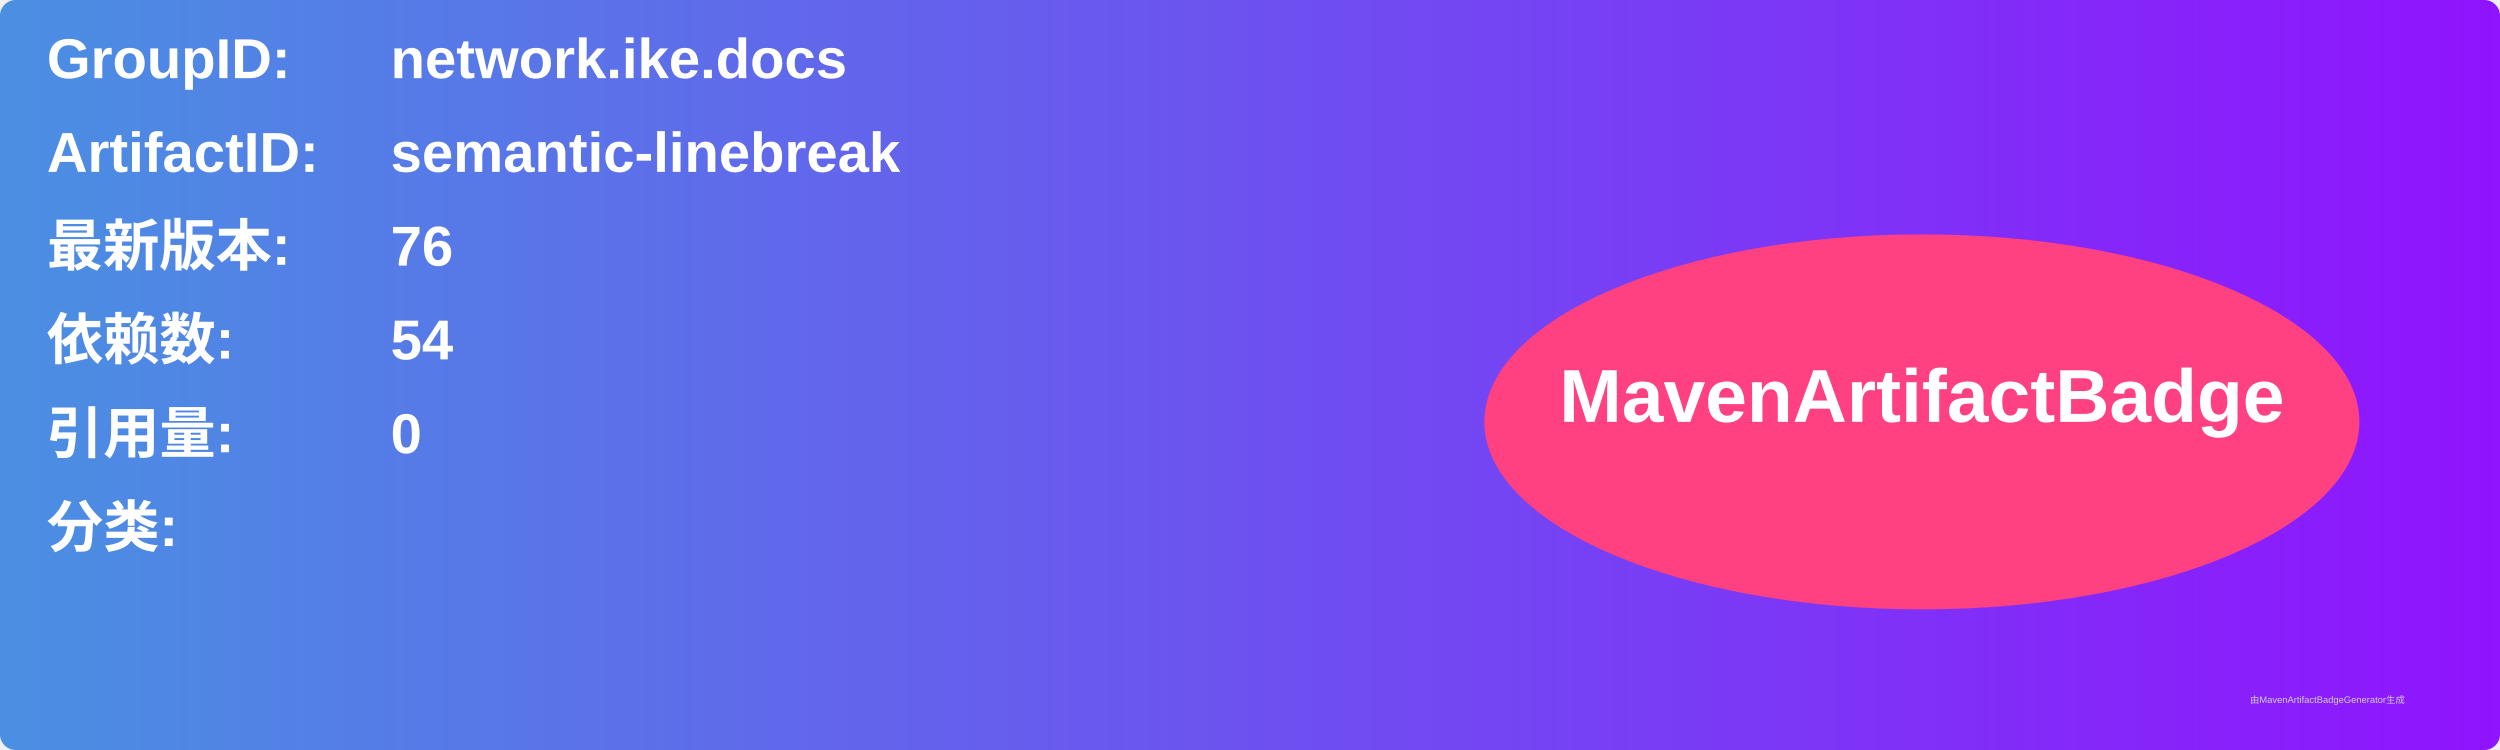
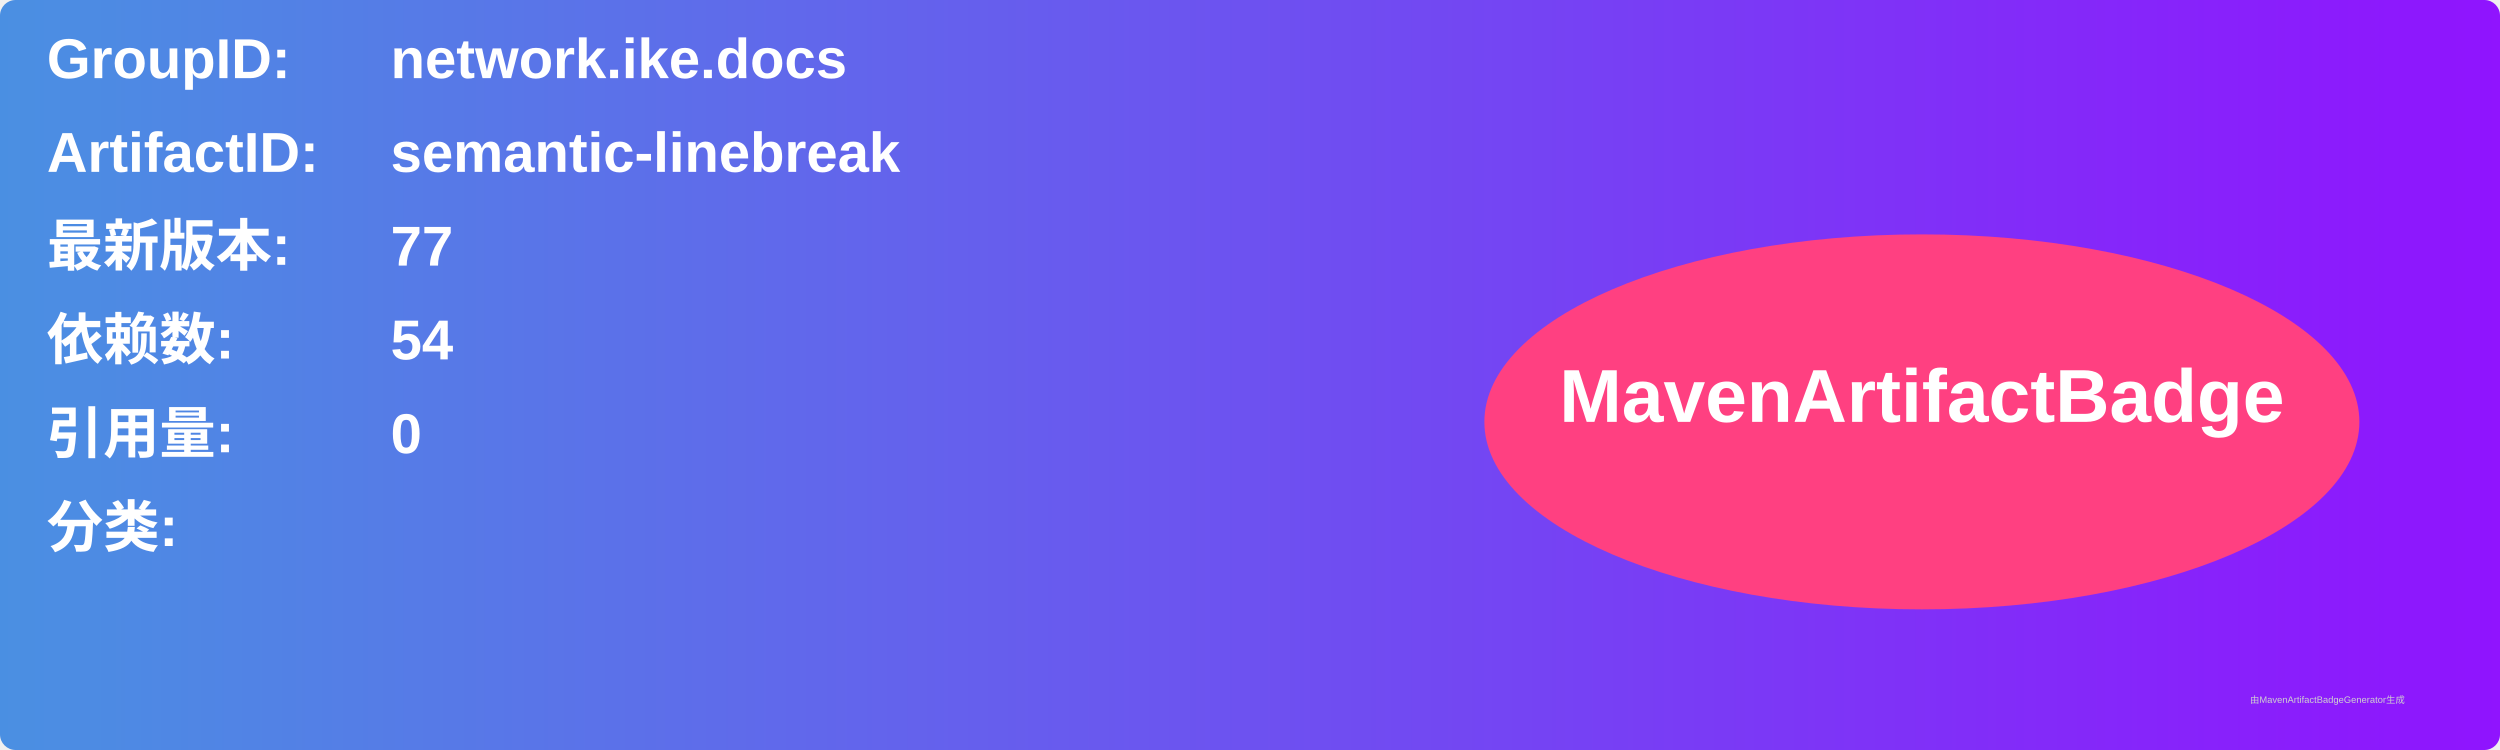
<svg xmlns="http://www.w3.org/2000/svg" width="800" height="240" viewBox="0 0 800 240">
  <linearGradient id="grad" x1="0%" y1="0%" x2="100%" y2="0%">
    <stop offset="0%" stop-color="#4a90e2" />
    <stop offset="100%" stop-color="#9013fe" />
  </linearGradient>
  <rect width="100%" height="100%" rx="5" ry="5" fill="url(#grad)" />
  <g transform="translate(15, 15)">
    <text x="0" y="10" font-family="Arial" font-size="18" fill="white" font-weight="bold" width="260">GroupID:</text>
    <text x="110" y="10" font-family="Arial" font-size="18" fill="white" font-weight="bold" width="460">network.ike.docs</text>
    <text x="0" y="40" font-family="Arial" font-size="18" fill="white" font-weight="bold" width="260">ArtifactID:</text>
    <text x="110" y="40" font-family="Arial" font-size="18" fill="white" font-weight="bold" width="460">semantic-linebreak</text>
    <text x="0" y="70" font-family="Arial" font-size="18" fill="white" font-weight="bold">最新版本:</text>
    <text x="110" y="70" font-family="Arial" font-size="18" fill="white" font-weight="bold">
-       <tspan font-weight="bold">76</tspan>
+       <tspan font-weight="bold">77</tspan>
    </text>
    <text x="0" y="100" font-family="Arial" font-size="18" fill="white" font-weight="bold">依赖数: </text>
    <text x="110" y="100" font-family="Arial" font-size="18" fill="white">
      <tspan font-weight="bold">54</tspan>
    </text>
    <text x="0" y="130" font-family="Arial" font-size="18" fill="white" font-weight="bold">引用量: </text>
    <text x="110" y="130" font-family="Arial" font-size="18" fill="white">
      <tspan font-weight="bold">0</tspan>
    </text>
    <text x="0" y="160" font-family="Arial" font-size="18" fill="white" font-weight="bold">分类:</text>
    <text x="10" y="190" font-family="Arial" font-size="10" fill="white">
      <tspan font-weight="bold" />
    </text>
    <ellipse cx="600" cy="120" rx="140" ry="60" fill="#ff4081" />
    <text x="600" y="120" text-anchor="middle" font-family="Arial" font-size="24" fill="white" font-weight="bold">MavenArtifactBadge</text>
  </g>
  <text x="720" y="225" font-family="Arial" font-size="3" fill="#d0d0d0">由MavenArtifactBadgeGenerator生成</text>
</svg>
